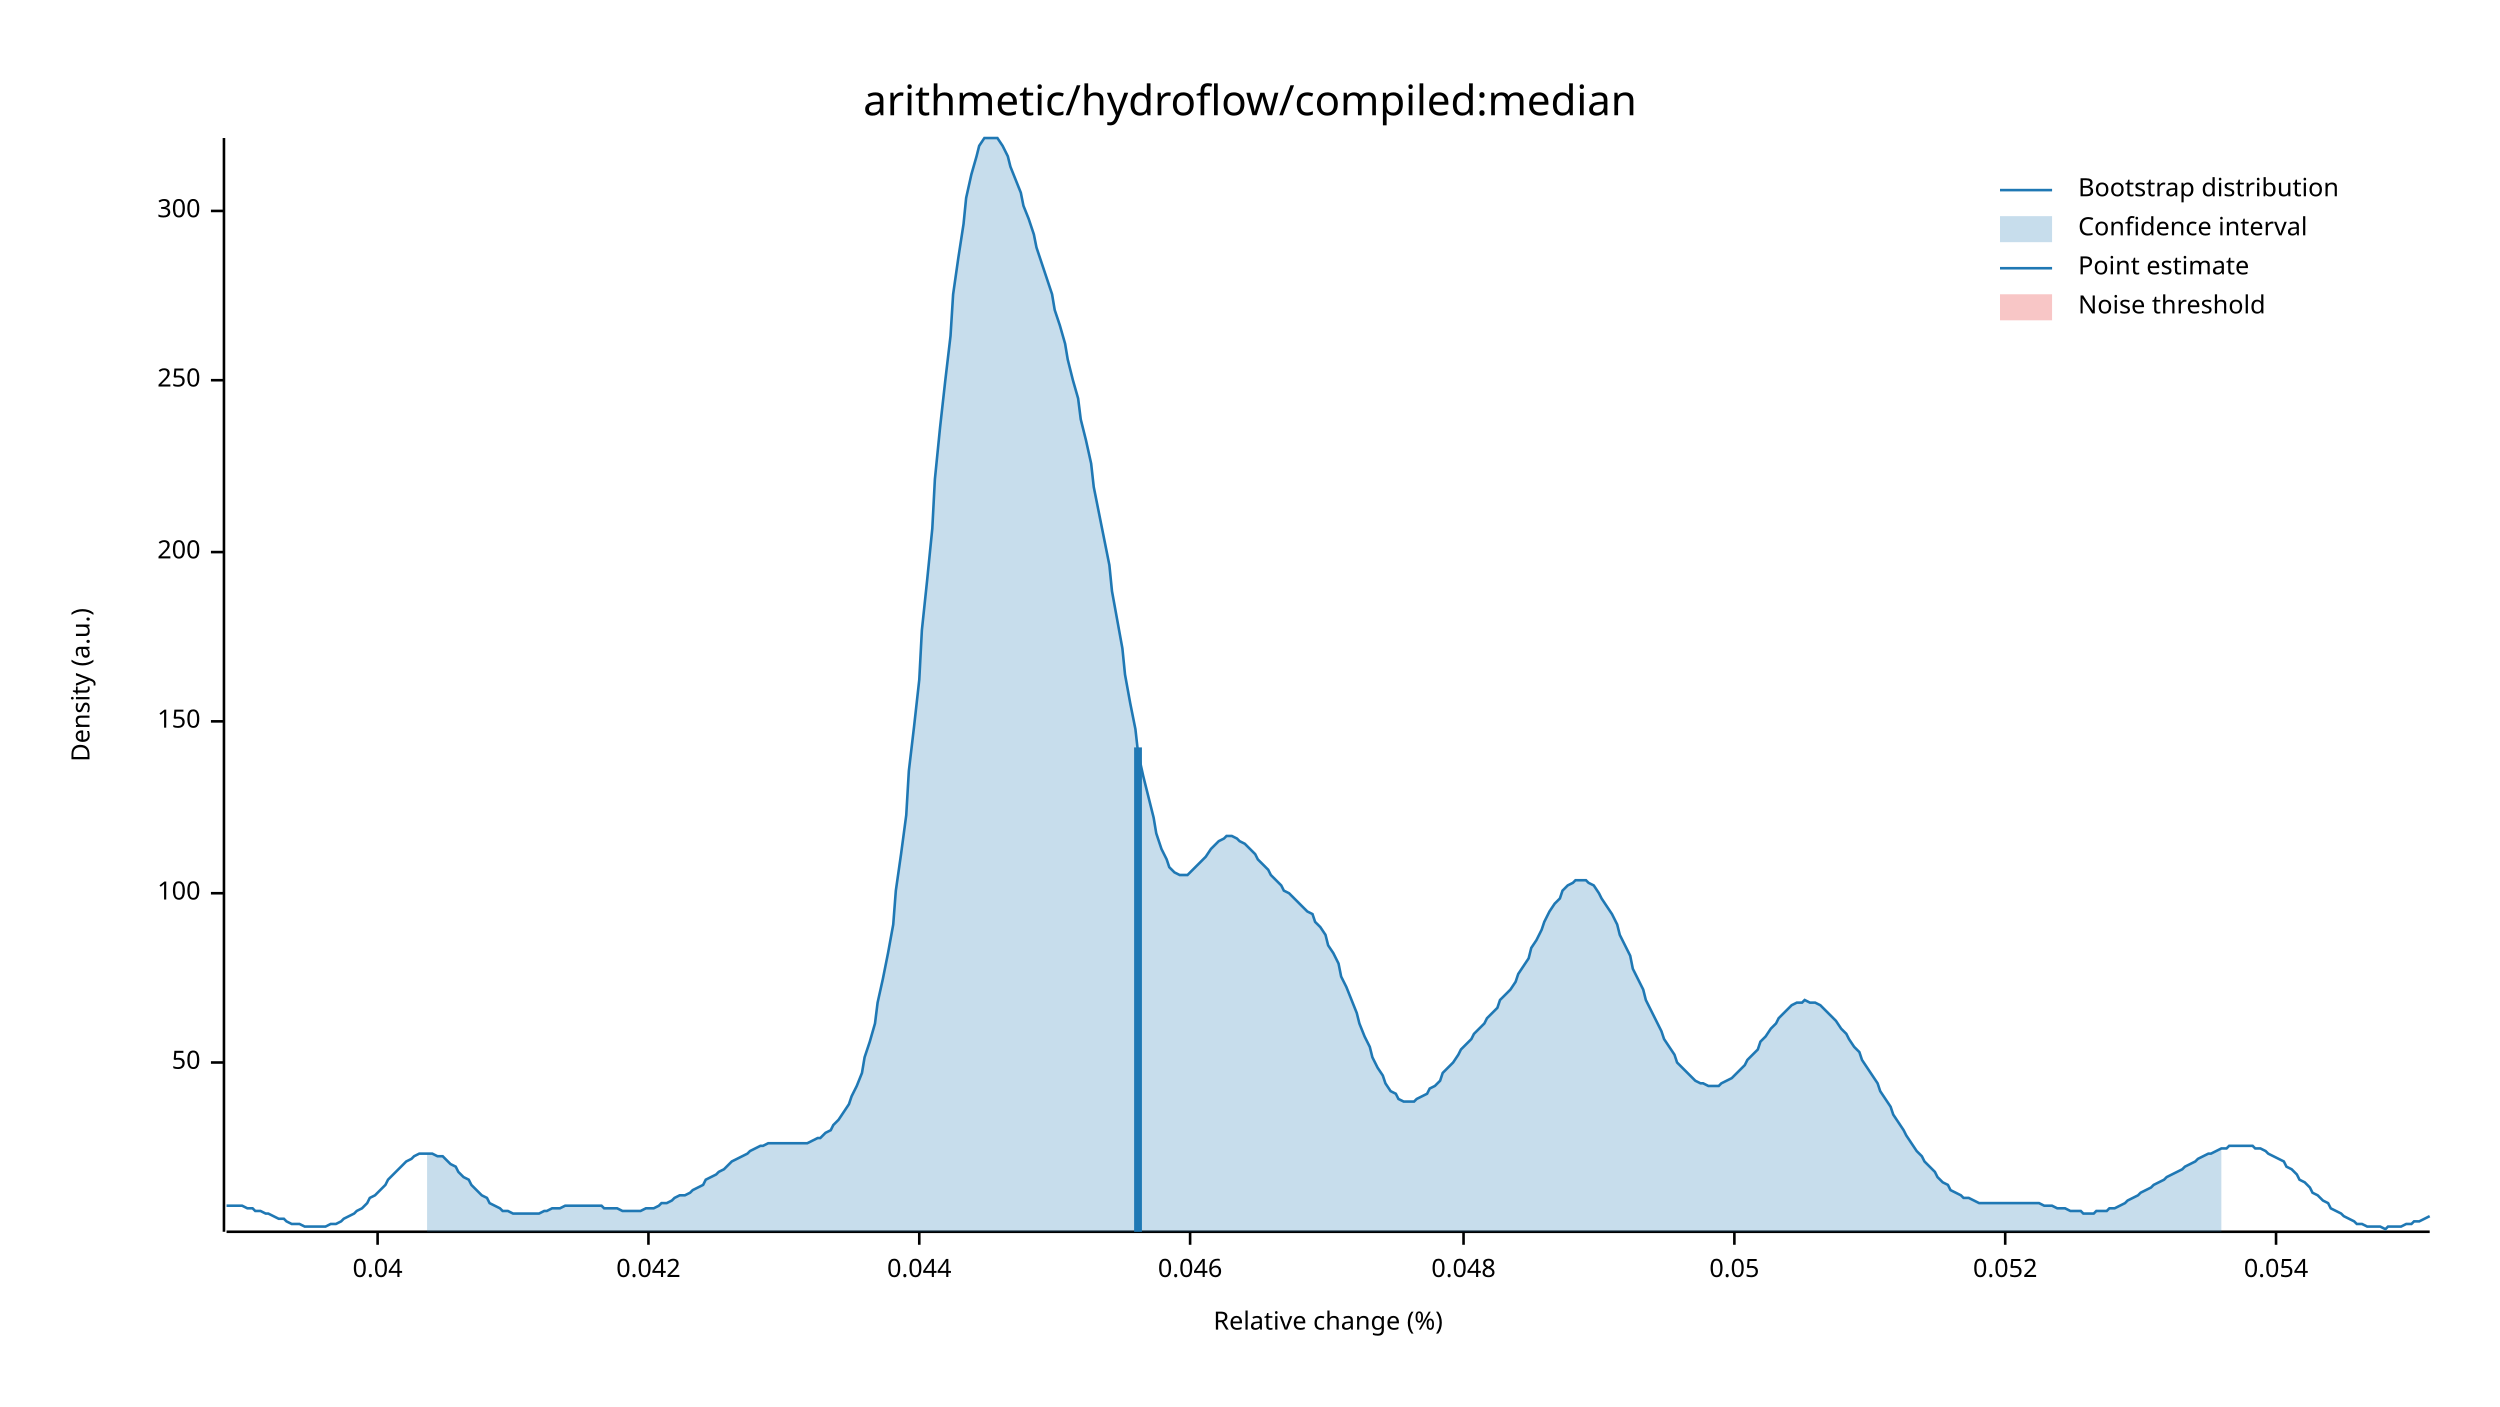
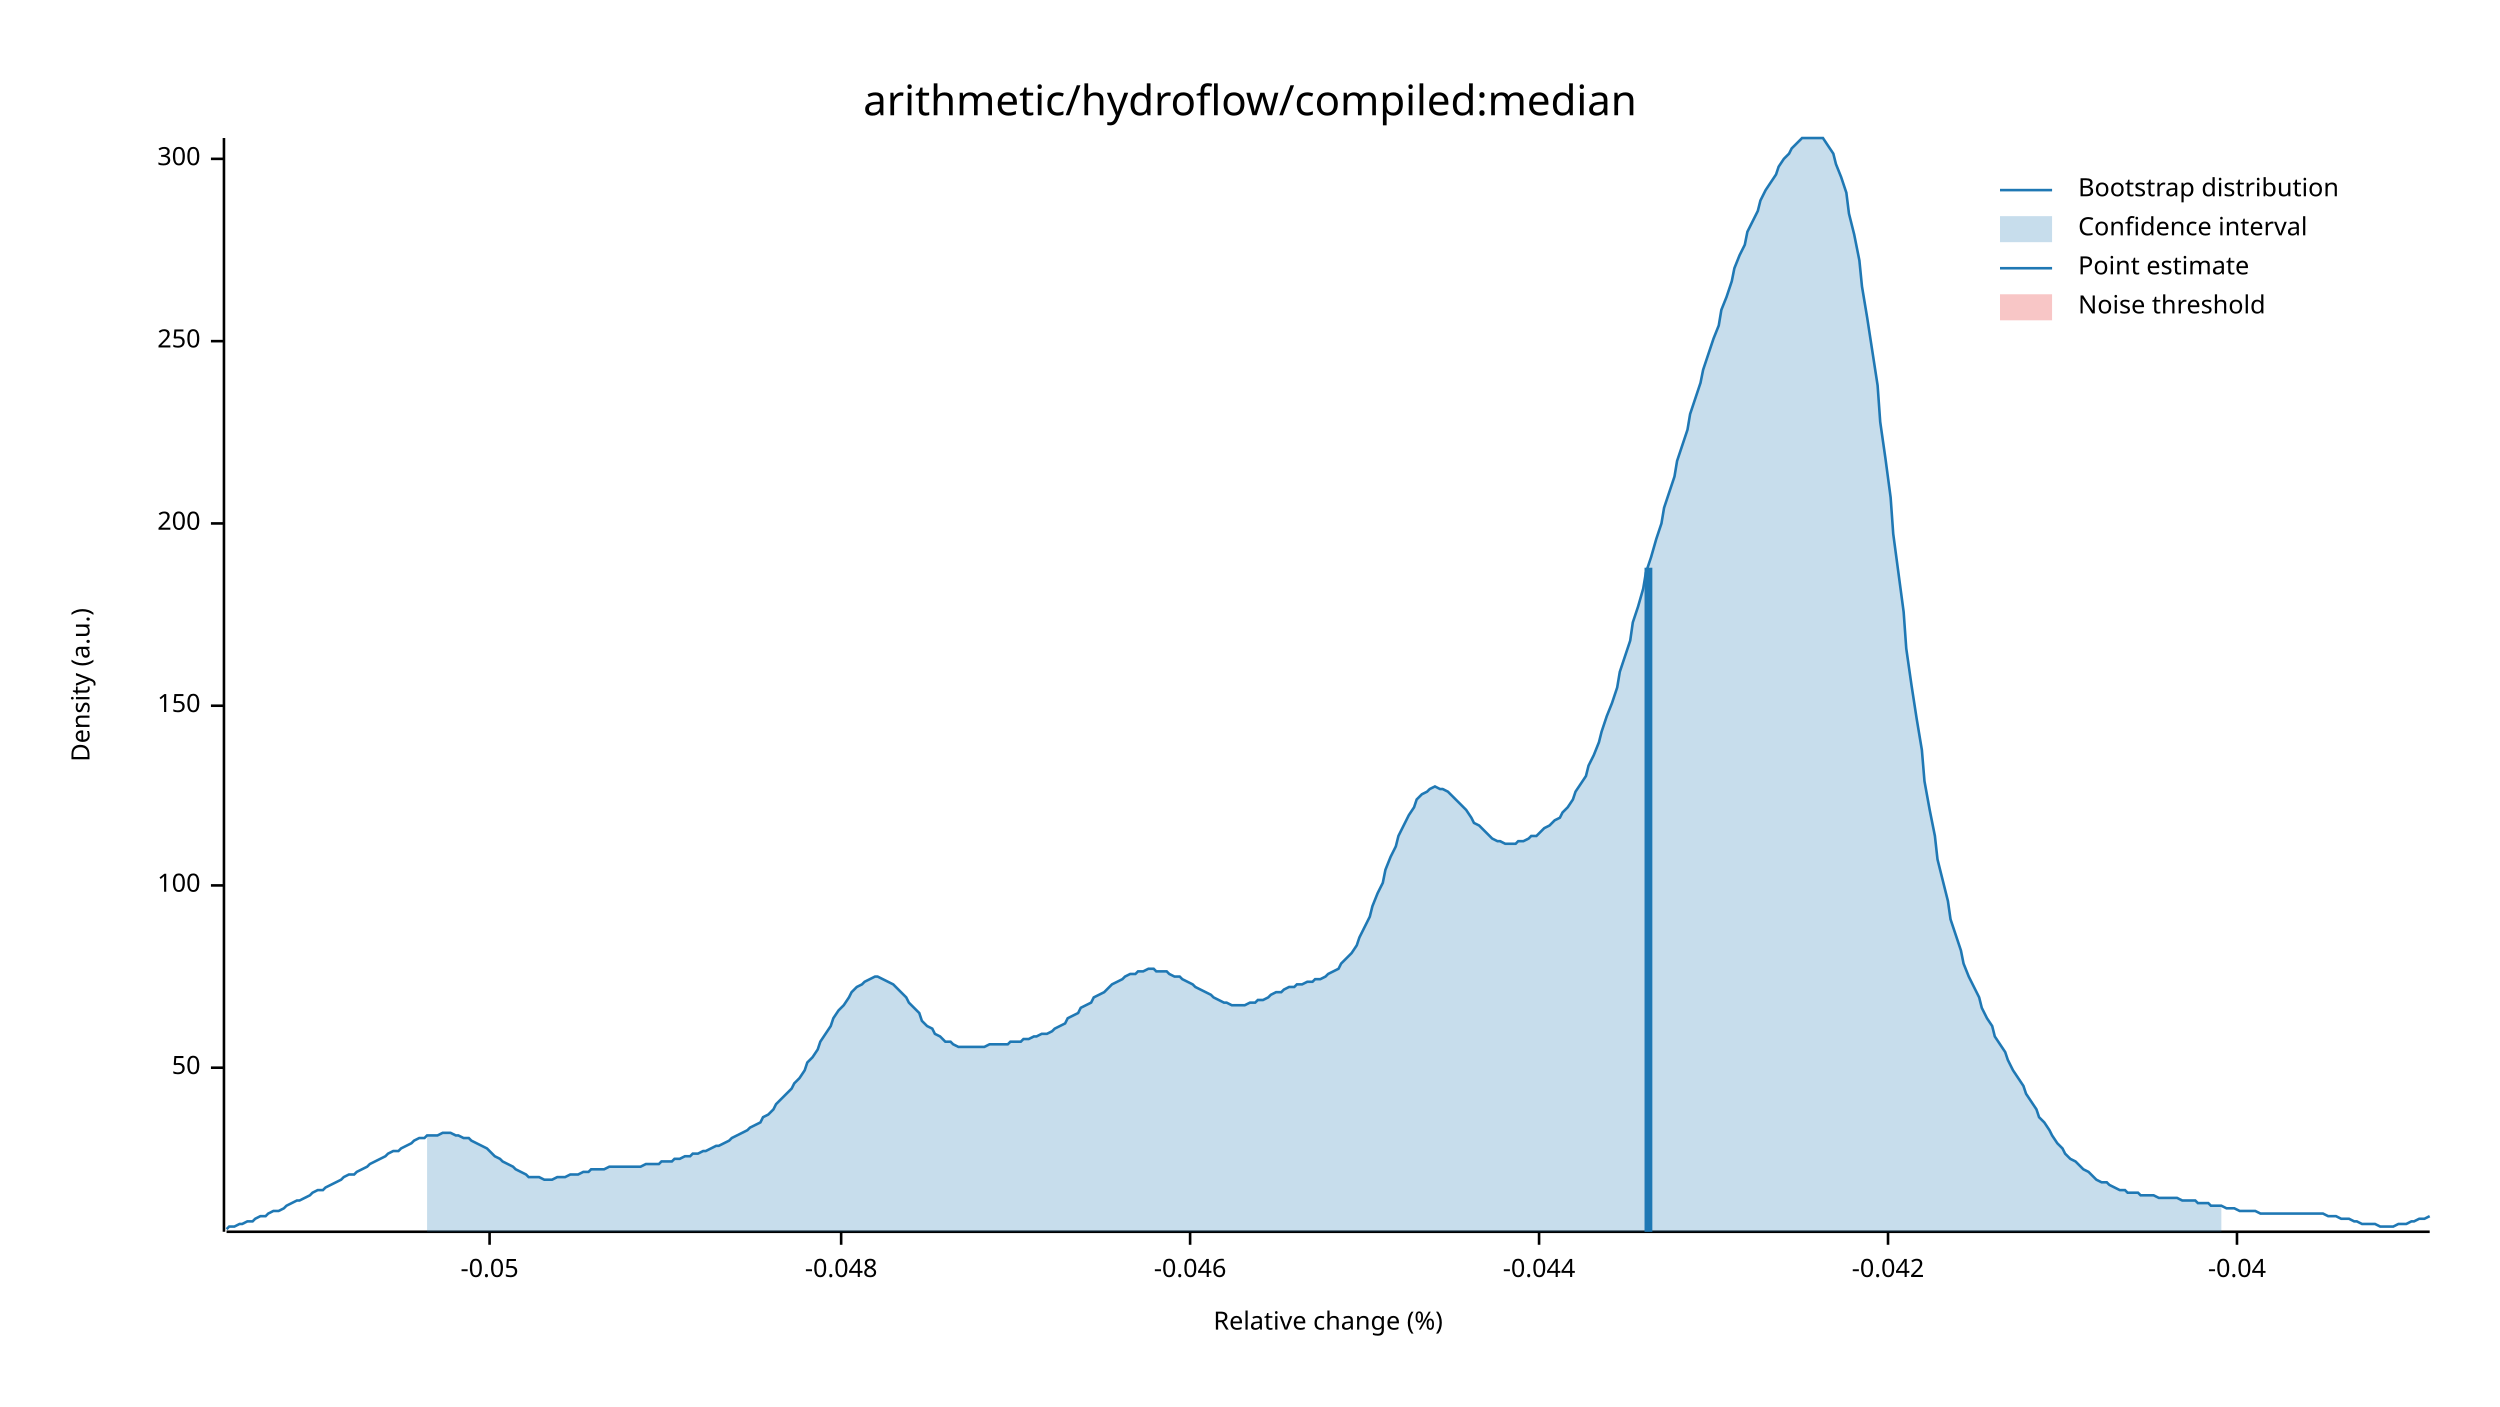
<svg xmlns="http://www.w3.org/2000/svg" width="960" height="540" viewBox="0 0 960 540">
  <text x="480" y="32" dy="0.76em" text-anchor="middle" font-family="sans-serif" font-size="16.129" opacity="1" fill="#000000">
arithmetic/hydroflow/compiled:median
</text>
  <text x="27" y="263" dy="0.76em" text-anchor="middle" font-family="sans-serif" font-size="9.677" opacity="1" fill="#000000" transform="rotate(270, 27, 263)">
Density (a.u.)
</text>
  <text x="510" y="513" dy="-0.5ex" text-anchor="middle" font-family="sans-serif" font-size="9.677" opacity="1" fill="#000000">
Relative change (%)
</text>
  <polyline fill="none" opacity="1" stroke="#000000" stroke-width="1" points="86,53 86,473 " />
-   <text x="77" y="408" dy="0.5ex" text-anchor="end" font-family="sans-serif" font-size="9.677" opacity="1" fill="#000000">
+   <text x="77" y="410" dy="0.5ex" text-anchor="end" font-family="sans-serif" font-size="9.677" opacity="1" fill="#000000">
50
</text>
-   <polyline fill="none" opacity="1" stroke="#000000" stroke-width="1" points="81,408 86,408 " />
-   <text x="77" y="343" dy="0.5ex" text-anchor="end" font-family="sans-serif" font-size="9.677" opacity="1" fill="#000000">
+   <polyline fill="none" opacity="1" stroke="#000000" stroke-width="1" points="81,410 86,410 " />
+   <text x="77" y="340" dy="0.5ex" text-anchor="end" font-family="sans-serif" font-size="9.677" opacity="1" fill="#000000">
100
</text>
-   <polyline fill="none" opacity="1" stroke="#000000" stroke-width="1" points="81,343 86,343 " />
-   <text x="77" y="277" dy="0.5ex" text-anchor="end" font-family="sans-serif" font-size="9.677" opacity="1" fill="#000000">
+   <polyline fill="none" opacity="1" stroke="#000000" stroke-width="1" points="81,340 86,340 " />
+   <text x="77" y="271" dy="0.5ex" text-anchor="end" font-family="sans-serif" font-size="9.677" opacity="1" fill="#000000">
150
</text>
-   <polyline fill="none" opacity="1" stroke="#000000" stroke-width="1" points="81,277 86,277 " />
-   <text x="77" y="212" dy="0.5ex" text-anchor="end" font-family="sans-serif" font-size="9.677" opacity="1" fill="#000000">
+   <polyline fill="none" opacity="1" stroke="#000000" stroke-width="1" points="81,271 86,271 " />
+   <text x="77" y="201" dy="0.5ex" text-anchor="end" font-family="sans-serif" font-size="9.677" opacity="1" fill="#000000">
200
</text>
-   <polyline fill="none" opacity="1" stroke="#000000" stroke-width="1" points="81,212 86,212 " />
-   <text x="77" y="146" dy="0.5ex" text-anchor="end" font-family="sans-serif" font-size="9.677" opacity="1" fill="#000000">
+   <polyline fill="none" opacity="1" stroke="#000000" stroke-width="1" points="81,201 86,201 " />
+   <text x="77" y="131" dy="0.5ex" text-anchor="end" font-family="sans-serif" font-size="9.677" opacity="1" fill="#000000">
250
</text>
-   <polyline fill="none" opacity="1" stroke="#000000" stroke-width="1" points="81,146 86,146 " />
-   <text x="77" y="81" dy="0.5ex" text-anchor="end" font-family="sans-serif" font-size="9.677" opacity="1" fill="#000000">
+   <polyline fill="none" opacity="1" stroke="#000000" stroke-width="1" points="81,131 86,131 " />
+   <text x="77" y="61" dy="0.5ex" text-anchor="end" font-family="sans-serif" font-size="9.677" opacity="1" fill="#000000">
300
</text>
-   <polyline fill="none" opacity="1" stroke="#000000" stroke-width="1" points="81,81 86,81 " />
+   <polyline fill="none" opacity="1" stroke="#000000" stroke-width="1" points="81,61 86,61 " />
  <polyline fill="none" opacity="1" stroke="#000000" stroke-width="1" points="87,473 933,473 " />
-   <text x="145" y="483" dy="0.76em" text-anchor="middle" font-family="sans-serif" font-size="9.677" opacity="1" fill="#000000">
- 0.04
+   <text x="188" y="483" dy="0.76em" text-anchor="middle" font-family="sans-serif" font-size="9.677" opacity="1" fill="#000000">
+ -0.05
</text>
-   <polyline fill="none" opacity="1" stroke="#000000" stroke-width="1" points="145,473 145,478 " />
-   <text x="249" y="483" dy="0.76em" text-anchor="middle" font-family="sans-serif" font-size="9.677" opacity="1" fill="#000000">
- 0.042
+   <polyline fill="none" opacity="1" stroke="#000000" stroke-width="1" points="188,473 188,478 " />
+   <text x="323" y="483" dy="0.76em" text-anchor="middle" font-family="sans-serif" font-size="9.677" opacity="1" fill="#000000">
+ -0.048
</text>
-   <polyline fill="none" opacity="1" stroke="#000000" stroke-width="1" points="249,473 249,478 " />
-   <text x="353" y="483" dy="0.76em" text-anchor="middle" font-family="sans-serif" font-size="9.677" opacity="1" fill="#000000">
- 0.044
- </text>
-   <polyline fill="none" opacity="1" stroke="#000000" stroke-width="1" points="353,473 353,478 " />
+   <polyline fill="none" opacity="1" stroke="#000000" stroke-width="1" points="323,473 323,478 " />
  <text x="457" y="483" dy="0.76em" text-anchor="middle" font-family="sans-serif" font-size="9.677" opacity="1" fill="#000000">
- 0.046
+ -0.046
</text>
  <polyline fill="none" opacity="1" stroke="#000000" stroke-width="1" points="457,473 457,478 " />
-   <text x="562" y="483" dy="0.76em" text-anchor="middle" font-family="sans-serif" font-size="9.677" opacity="1" fill="#000000">
- 0.048
+   <text x="591" y="483" dy="0.76em" text-anchor="middle" font-family="sans-serif" font-size="9.677" opacity="1" fill="#000000">
+ -0.044
</text>
-   <polyline fill="none" opacity="1" stroke="#000000" stroke-width="1" points="562,473 562,478 " />
-   <text x="666" y="483" dy="0.76em" text-anchor="middle" font-family="sans-serif" font-size="9.677" opacity="1" fill="#000000">
- 0.05
+   <polyline fill="none" opacity="1" stroke="#000000" stroke-width="1" points="591,473 591,478 " />
+   <text x="725" y="483" dy="0.76em" text-anchor="middle" font-family="sans-serif" font-size="9.677" opacity="1" fill="#000000">
+ -0.042
</text>
-   <polyline fill="none" opacity="1" stroke="#000000" stroke-width="1" points="666,473 666,478 " />
-   <text x="770" y="483" dy="0.76em" text-anchor="middle" font-family="sans-serif" font-size="9.677" opacity="1" fill="#000000">
- 0.052
+   <polyline fill="none" opacity="1" stroke="#000000" stroke-width="1" points="725,473 725,478 " />
+   <text x="859" y="483" dy="0.76em" text-anchor="middle" font-family="sans-serif" font-size="9.677" opacity="1" fill="#000000">
+ -0.04
</text>
-   <polyline fill="none" opacity="1" stroke="#000000" stroke-width="1" points="770,473 770,478 " />
-   <text x="874" y="483" dy="0.76em" text-anchor="middle" font-family="sans-serif" font-size="9.677" opacity="1" fill="#000000">
- 0.054
- </text>
-   <polyline fill="none" opacity="1" stroke="#000000" stroke-width="1" points="874,473 874,478 " />
-   <polyline fill="none" opacity="1" stroke="#1F78B4" stroke-width="1" points="87,463 88,463 90,463 92,463 93,463 95,464 97,464 98,465 100,465 102,466 103,466 105,467 107,468 109,468 110,469 112,470 114,470 115,470 117,471 119,471 120,471 122,471 124,471 125,471 127,470 129,470 131,469 132,468 134,467 136,466 137,465 139,464 141,462 142,460 144,459 146,457 148,455 149,453 151,451 153,449 154,448 156,446 158,445 159,444 161,443 163,443 164,443 166,443 168,444 170,444 171,445 173,447 175,448 176,450 178,452 180,453 181,455 183,457 185,459 187,460 188,462 190,463 192,464 193,465 195,465 197,466 198,466 200,466 202,466 203,466 205,466 207,466 209,465 210,465 212,464 214,464 215,464 217,463 219,463 220,463 222,463 224,463 226,463 227,463 229,463 231,463 232,464 234,464 236,464 237,464 239,465 241,465 242,465 244,465 246,465 248,464 249,464 251,464 253,463 254,462 256,462 258,461 259,460 261,459 263,459 265,458 266,457 268,456 270,455 271,453 273,452 275,451 276,450 278,449 280,447 281,446 283,445 285,444 287,443 288,442 290,441 292,440 293,440 295,439 297,439 298,439 300,439 302,439 304,439 305,439 307,439 309,439 310,439 312,438 314,437 315,437 317,435 319,434 320,432 322,430 324,427 326,424 327,421 329,417 331,412 332,406 334,400 336,393 337,385 339,376 341,366 343,355 344,342 346,328 348,313 349,296 351,279 353,261 354,242 356,223 358,203 359,184 361,164 363,146 365,129 366,113 368,99 370,86 371,76 373,67 375,60 376,56 378,53 380,53 381,53 383,53 385,56 387,60 388,64 390,69 392,74 393,79 395,84 397,90 398,95 400,101 402,107 404,113 405,119 407,125 409,132 410,138 412,146 414,153 415,161 417,169 419,178 420,187 422,197 424,207 426,217 427,227 429,238 431,249 432,259 434,270 436,280 437,289 439,298 441,306 443,314 444,320 446,326 448,330 449,333 451,335 453,336 454,336 456,336 458,334 459,333 461,331 463,329 465,326 466,325 468,323 470,322 471,321 473,321 475,322 476,323 478,324 480,326 482,328 483,330 485,332 487,334 488,336 490,338 492,340 493,342 495,343 497,345 498,346 500,348 502,350 504,351 505,354 507,356 509,359 510,363 512,366 514,370 515,375 517,379 519,384 521,389 522,393 524,398 526,402 527,406 529,410 531,413 532,416 534,419 536,420 537,422 539,423 541,423 543,423 544,422 546,421 548,420 549,418 551,417 553,415 554,412 556,410 558,408 560,405 561,403 563,401 565,399 566,397 568,395 570,393 571,391 573,389 575,387 576,384 578,382 580,380 582,377 583,374 585,371 587,368 588,364 590,361 592,357 593,354 595,350 597,347 599,345 600,342 602,340 604,339 605,338 607,338 609,338 610,339 612,340 614,343 615,345 617,348 619,351 621,355 622,359 624,363 626,367 627,372 629,376 631,380 632,384 634,388 636,392 638,396 639,399 641,402 643,405 644,408 646,410 648,412 649,413 651,415 653,416 654,416 656,417 658,417 660,417 661,416 663,415 665,414 666,413 668,411 670,409 671,407 673,405 675,403 676,400 678,398 680,395 682,393 683,391 685,389 687,387 688,386 690,385 692,385 693,384 695,385 697,385 699,386 700,387 702,389 704,391 705,392 707,395 709,397 710,399 712,402 714,404 715,407 717,410 719,413 721,416 722,419 724,422 726,425 727,428 729,431 731,434 732,436 734,439 736,442 738,444 739,446 741,448 743,450 744,452 746,454 748,455 749,457 751,458 753,459 754,460 756,460 758,461 760,462 761,462 763,462 765,462 766,462 768,462 770,462 771,462 773,462 775,462 777,462 778,462 780,462 782,462 783,462 785,463 787,463 788,463 790,464 792,464 793,464 795,465 797,465 799,465 800,466 802,466 804,466 805,465 807,465 809,465 810,464 812,464 814,463 816,462 817,461 819,460 821,459 822,458 824,457 826,456 827,455 829,454 831,453 832,452 834,451 836,450 838,449 839,448 841,447 843,446 844,445 846,444 848,443 849,443 851,442 853,441 855,441 856,440 858,440 860,440 861,440 863,440 865,440 866,441 868,441 870,442 871,443 873,444 875,445 877,446 878,448 880,449 882,451 883,453 885,454 887,456 888,458 890,459 892,461 894,462 895,464 897,465 899,466 900,467 902,468 904,469 905,470 907,470 909,471 910,471 912,471 914,471 916,472 917,471 919,471 921,471 922,471 924,470 926,470 927,469 929,469 931,468 933,467 " />
-   <polygon opacity="0.25" fill="#1F78B4" points="164,443 166,443 168,444 170,444 171,445 173,447 175,448 176,450 178,452 180,453 181,455 183,457 185,459 187,460 188,462 190,463 192,464 193,465 195,465 197,466 198,466 200,466 202,466 203,466 205,466 207,466 209,465 210,465 212,464 214,464 215,464 217,463 219,463 220,463 222,463 224,463 226,463 227,463 229,463 231,463 232,464 234,464 236,464 237,464 239,465 241,465 242,465 244,465 246,465 248,464 249,464 251,464 253,463 254,462 256,462 258,461 259,460 261,459 263,459 265,458 266,457 268,456 270,455 271,453 273,452 275,451 276,450 278,449 280,447 281,446 283,445 285,444 287,443 288,442 290,441 292,440 293,440 295,439 297,439 298,439 300,439 302,439 304,439 305,439 307,439 309,439 310,439 312,438 314,437 315,437 317,435 319,434 320,432 322,430 324,427 326,424 327,421 329,417 331,412 332,406 334,400 336,393 337,385 339,376 341,366 343,355 344,342 346,328 348,313 349,296 351,279 353,261 354,242 356,223 358,203 359,184 361,164 363,146 365,129 366,113 368,99 370,86 371,76 373,67 375,60 376,56 378,53 380,53 381,53 383,53 385,56 387,60 388,64 390,69 392,74 393,79 395,84 397,90 398,95 400,101 402,107 404,113 405,119 407,125 409,132 410,138 412,146 414,153 415,161 417,169 419,178 420,187 422,197 424,207 426,217 427,227 429,238 431,249 432,259 434,270 436,280 437,289 439,298 441,306 443,314 444,320 446,326 448,330 449,333 451,335 453,336 454,336 456,336 458,334 459,333 461,331 463,329 465,326 466,325 468,323 470,322 471,321 473,321 475,322 476,323 478,324 480,326 482,328 483,330 485,332 487,334 488,336 490,338 492,340 493,342 495,343 497,345 498,346 500,348 502,350 504,351 505,354 507,356 509,359 510,363 512,366 514,370 515,375 517,379 519,384 521,389 522,393 524,398 526,402 527,406 529,410 531,413 532,416 534,419 536,420 537,422 539,423 541,423 543,423 544,422 546,421 548,420 549,418 551,417 553,415 554,412 556,410 558,408 560,405 561,403 563,401 565,399 566,397 568,395 570,393 571,391 573,389 575,387 576,384 578,382 580,380 582,377 583,374 585,371 587,368 588,364 590,361 592,357 593,354 595,350 597,347 599,345 600,342 602,340 604,339 605,338 607,338 609,338 610,339 612,340 614,343 615,345 617,348 619,351 621,355 622,359 624,363 626,367 627,372 629,376 631,380 632,384 634,388 636,392 638,396 639,399 641,402 643,405 644,408 646,410 648,412 649,413 651,415 653,416 654,416 656,417 658,417 660,417 661,416 663,415 665,414 666,413 668,411 670,409 671,407 673,405 675,403 676,400 678,398 680,395 682,393 683,391 685,389 687,387 688,386 690,385 692,385 693,384 695,385 697,385 699,386 700,387 702,389 704,391 705,392 707,395 709,397 710,399 712,402 714,404 715,407 717,410 719,413 721,416 722,419 724,422 726,425 727,428 729,431 731,434 732,436 734,439 736,442 738,444 739,446 741,448 743,450 744,452 746,454 748,455 749,457 751,458 753,459 754,460 756,460 758,461 760,462 761,462 763,462 765,462 766,462 768,462 770,462 771,462 773,462 775,462 777,462 778,462 780,462 782,462 783,462 785,463 787,463 788,463 790,464 792,464 793,464 795,465 797,465 799,465 800,466 802,466 804,466 805,465 807,465 809,465 810,464 812,464 814,463 816,462 817,461 819,460 821,459 822,458 824,457 826,456 827,455 829,454 831,453 832,452 834,451 836,450 838,449 839,448 841,447 843,446 844,445 846,444 848,443 849,443 851,442 853,441 853,473 164,473 " />
-   <polyline fill="none" opacity="1" stroke="#1F78B4" stroke-width="3" points="437,473 437,287 " />
+   <polyline fill="none" opacity="1" stroke="#000000" stroke-width="1" points="859,473 859,478 " />
+   <polyline fill="none" opacity="1" stroke="#1F78B4" stroke-width="1" points="87,472 88,471 90,471 92,470 93,470 95,469 97,469 98,468 100,467 102,467 103,466 105,465 107,465 109,464 110,463 112,462 114,461 115,461 117,460 119,459 120,458 122,457 124,457 125,456 127,455 129,454 131,453 132,452 134,451 136,451 137,450 139,449 141,448 142,447 144,446 146,445 148,444 149,443 151,442 153,442 154,441 156,440 158,439 159,438 161,437 163,437 164,436 166,436 168,436 170,435 171,435 173,435 175,436 176,436 178,437 180,437 181,438 183,439 185,440 187,441 188,442 190,444 192,445 193,446 195,447 197,448 198,449 200,450 202,451 203,452 205,452 207,452 209,453 210,453 212,453 214,452 215,452 217,452 219,451 220,451 222,451 224,450 226,450 227,449 229,449 231,449 232,449 234,448 236,448 237,448 239,448 241,448 242,448 244,448 246,448 248,447 249,447 251,447 253,447 254,446 256,446 258,446 259,445 261,445 263,444 265,444 266,443 268,443 270,442 271,442 273,441 275,440 276,440 278,439 280,438 281,437 283,436 285,435 287,434 288,433 290,432 292,431 293,429 295,428 297,426 298,424 300,422 302,420 304,418 305,416 307,414 309,411 310,408 312,406 314,403 315,400 317,397 319,394 320,391 322,388 324,386 326,383 327,381 329,379 331,378 332,377 334,376 336,375 337,375 339,376 341,377 343,378 344,379 346,381 348,383 349,385 351,387 353,389 354,392 356,394 358,395 359,397 361,398 363,400 365,400 366,401 368,402 370,402 371,402 373,402 375,402 376,402 378,402 380,401 381,401 383,401 385,401 387,401 388,400 390,400 392,400 393,399 395,399 397,398 398,398 400,397 402,397 404,396 405,395 407,394 409,393 410,391 412,390 414,389 415,387 417,386 419,385 420,383 422,382 424,381 426,379 427,378 429,377 431,376 432,375 434,374 436,374 437,373 439,373 441,372 443,372 444,373 446,373 448,373 449,374 451,375 453,375 454,376 456,377 458,378 459,379 461,380 463,381 465,382 466,383 468,384 470,385 471,385 473,386 475,386 476,386 478,386 480,385 482,385 483,384 485,384 487,383 488,382 490,381 492,381 493,380 495,379 497,379 498,378 500,378 502,377 504,377 505,376 507,376 509,375 510,374 512,373 514,372 515,370 517,368 519,366 521,363 522,360 524,356 526,352 527,348 529,343 531,339 532,334 534,329 536,325 537,321 539,317 541,313 543,310 544,307 546,305 548,304 549,303 551,302 553,303 554,303 556,304 558,306 560,308 561,309 563,311 565,314 566,316 568,317 570,319 571,320 573,322 575,323 576,323 578,324 580,324 582,324 583,323 585,323 587,322 588,321 590,321 592,319 593,318 595,317 597,315 599,314 600,312 602,310 604,307 605,304 607,301 609,298 610,294 612,290 614,285 615,281 617,275 619,270 621,264 622,258 624,252 626,246 627,239 629,233 631,226 632,220 634,214 636,207 638,201 639,195 641,189 643,183 644,177 646,171 648,165 649,159 651,153 653,147 654,142 656,136 658,130 660,125 661,119 663,114 665,108 666,103 668,98 670,94 671,89 673,85 675,81 676,77 678,73 680,70 682,67 683,64 685,61 687,59 688,57 690,55 692,53 693,53 695,53 697,53 699,53 700,53 702,56 704,59 705,63 707,68 709,74 710,82 712,90 714,100 715,110 717,122 719,135 721,148 722,162 724,176 726,191 727,205 729,220 731,235 732,249 734,263 736,276 738,288 739,300 741,311 743,321 744,330 746,338 748,346 749,353 751,359 753,365 754,370 756,375 758,379 760,383 761,387 763,391 765,394 766,398 768,401 770,404 771,407 773,411 775,414 777,417 778,420 780,423 782,426 783,429 785,431 787,434 788,436 790,439 792,441 793,443 795,445 797,446 799,448 800,449 802,450 804,452 805,453 807,454 809,454 810,455 812,456 814,457 816,457 817,458 819,458 821,458 822,459 824,459 826,459 827,459 829,460 831,460 832,460 834,460 836,460 838,461 839,461 841,461 843,461 844,462 846,462 848,462 849,463 851,463 853,463 855,464 856,464 858,464 860,465 861,465 863,465 865,465 866,465 868,466 870,466 871,466 873,466 875,466 877,466 878,466 880,466 882,466 883,466 885,466 887,466 888,466 890,466 892,466 894,467 895,467 897,467 899,468 900,468 902,468 904,469 905,469 907,470 909,470 910,470 912,470 914,471 916,471 917,471 919,471 921,470 922,470 924,470 926,469 927,469 929,468 931,468 933,467 " />
+   <polygon opacity="0.25" fill="#1F78B4" points="164,436 166,436 168,436 170,435 171,435 173,435 175,436 176,436 178,437 180,437 181,438 183,439 185,440 187,441 188,442 190,444 192,445 193,446 195,447 197,448 198,449 200,450 202,451 203,452 205,452 207,452 209,453 210,453 212,453 214,452 215,452 217,452 219,451 220,451 222,451 224,450 226,450 227,449 229,449 231,449 232,449 234,448 236,448 237,448 239,448 241,448 242,448 244,448 246,448 248,447 249,447 251,447 253,447 254,446 256,446 258,446 259,445 261,445 263,444 265,444 266,443 268,443 270,442 271,442 273,441 275,440 276,440 278,439 280,438 281,437 283,436 285,435 287,434 288,433 290,432 292,431 293,429 295,428 297,426 298,424 300,422 302,420 304,418 305,416 307,414 309,411 310,408 312,406 314,403 315,400 317,397 319,394 320,391 322,388 324,386 326,383 327,381 329,379 331,378 332,377 334,376 336,375 337,375 339,376 341,377 343,378 344,379 346,381 348,383 349,385 351,387 353,389 354,392 356,394 358,395 359,397 361,398 363,400 365,400 366,401 368,402 370,402 371,402 373,402 375,402 376,402 378,402 380,401 381,401 383,401 385,401 387,401 388,400 390,400 392,400 393,399 395,399 397,398 398,398 400,397 402,397 404,396 405,395 407,394 409,393 410,391 412,390 414,389 415,387 417,386 419,385 420,383 422,382 424,381 426,379 427,378 429,377 431,376 432,375 434,374 436,374 437,373 439,373 441,372 443,372 444,373 446,373 448,373 449,374 451,375 453,375 454,376 456,377 458,378 459,379 461,380 463,381 465,382 466,383 468,384 470,385 471,385 473,386 475,386 476,386 478,386 480,385 482,385 483,384 485,384 487,383 488,382 490,381 492,381 493,380 495,379 497,379 498,378 500,378 502,377 504,377 505,376 507,376 509,375 510,374 512,373 514,372 515,370 517,368 519,366 521,363 522,360 524,356 526,352 527,348 529,343 531,339 532,334 534,329 536,325 537,321 539,317 541,313 543,310 544,307 546,305 548,304 549,303 551,302 553,303 554,303 556,304 558,306 560,308 561,309 563,311 565,314 566,316 568,317 570,319 571,320 573,322 575,323 576,323 578,324 580,324 582,324 583,323 585,323 587,322 588,321 590,321 592,319 593,318 595,317 597,315 599,314 600,312 602,310 604,307 605,304 607,301 609,298 610,294 612,290 614,285 615,281 617,275 619,270 621,264 622,258 624,252 626,246 627,239 629,233 631,226 632,220 634,214 636,207 638,201 639,195 641,189 643,183 644,177 646,171 648,165 649,159 651,153 653,147 654,142 656,136 658,130 660,125 661,119 663,114 665,108 666,103 668,98 670,94 671,89 673,85 675,81 676,77 678,73 680,70 682,67 683,64 685,61 687,59 688,57 690,55 692,53 693,53 695,53 697,53 699,53 700,53 702,56 704,59 705,63 707,68 709,74 710,82 712,90 714,100 715,110 717,122 719,135 721,148 722,162 724,176 726,191 727,205 729,220 731,235 732,249 734,263 736,276 738,288 739,300 741,311 743,321 744,330 746,338 748,346 749,353 751,359 753,365 754,370 756,375 758,379 760,383 761,387 763,391 765,394 766,398 768,401 770,404 771,407 773,411 775,414 777,417 778,420 780,423 782,426 783,429 785,431 787,434 788,436 790,439 792,441 793,443 795,445 797,446 799,448 800,449 802,450 804,452 805,453 807,454 809,454 810,455 812,456 814,457 816,457 817,458 819,458 821,458 822,459 824,459 826,459 827,459 829,460 831,460 832,460 834,460 836,460 838,461 839,461 841,461 843,461 844,462 846,462 848,462 849,463 851,463 853,463 853,473 164,473 " />
+   <polyline fill="none" opacity="1" stroke="#1F78B4" stroke-width="3" points="633,473 633,218 " />
  <rect x="510" y="53" width="0" height="419" opacity="0.1" fill="#E31A1C" stroke="none" />
  <text x="798" y="68" dy="0.76em" text-anchor="start" font-family="sans-serif" font-size="9.677" opacity="1" fill="#000000">
Bootstrap distribution
</text>
  <text x="798" y="83" dy="0.76em" text-anchor="start" font-family="sans-serif" font-size="9.677" opacity="1" fill="#000000">
Confidence interval
</text>
  <text x="798" y="98" dy="0.76em" text-anchor="start" font-family="sans-serif" font-size="9.677" opacity="1" fill="#000000">
Point estimate
</text>
  <text x="798" y="113" dy="0.76em" text-anchor="start" font-family="sans-serif" font-size="9.677" opacity="1" fill="#000000">
Noise threshold
</text>
  <polyline fill="none" opacity="1" stroke="#1F78B4" stroke-width="1" points="768,73 788,73 " />
  <rect x="768" y="83" width="20" height="10" opacity="0.25" fill="#1F78B4" stroke="none" />
  <polyline fill="none" opacity="1" stroke="#1F78B4" stroke-width="1" points="768,103 788,103 " />
  <rect x="768" y="113" width="20" height="10" opacity="0.25" fill="#E31A1C" stroke="none" />
</svg>
